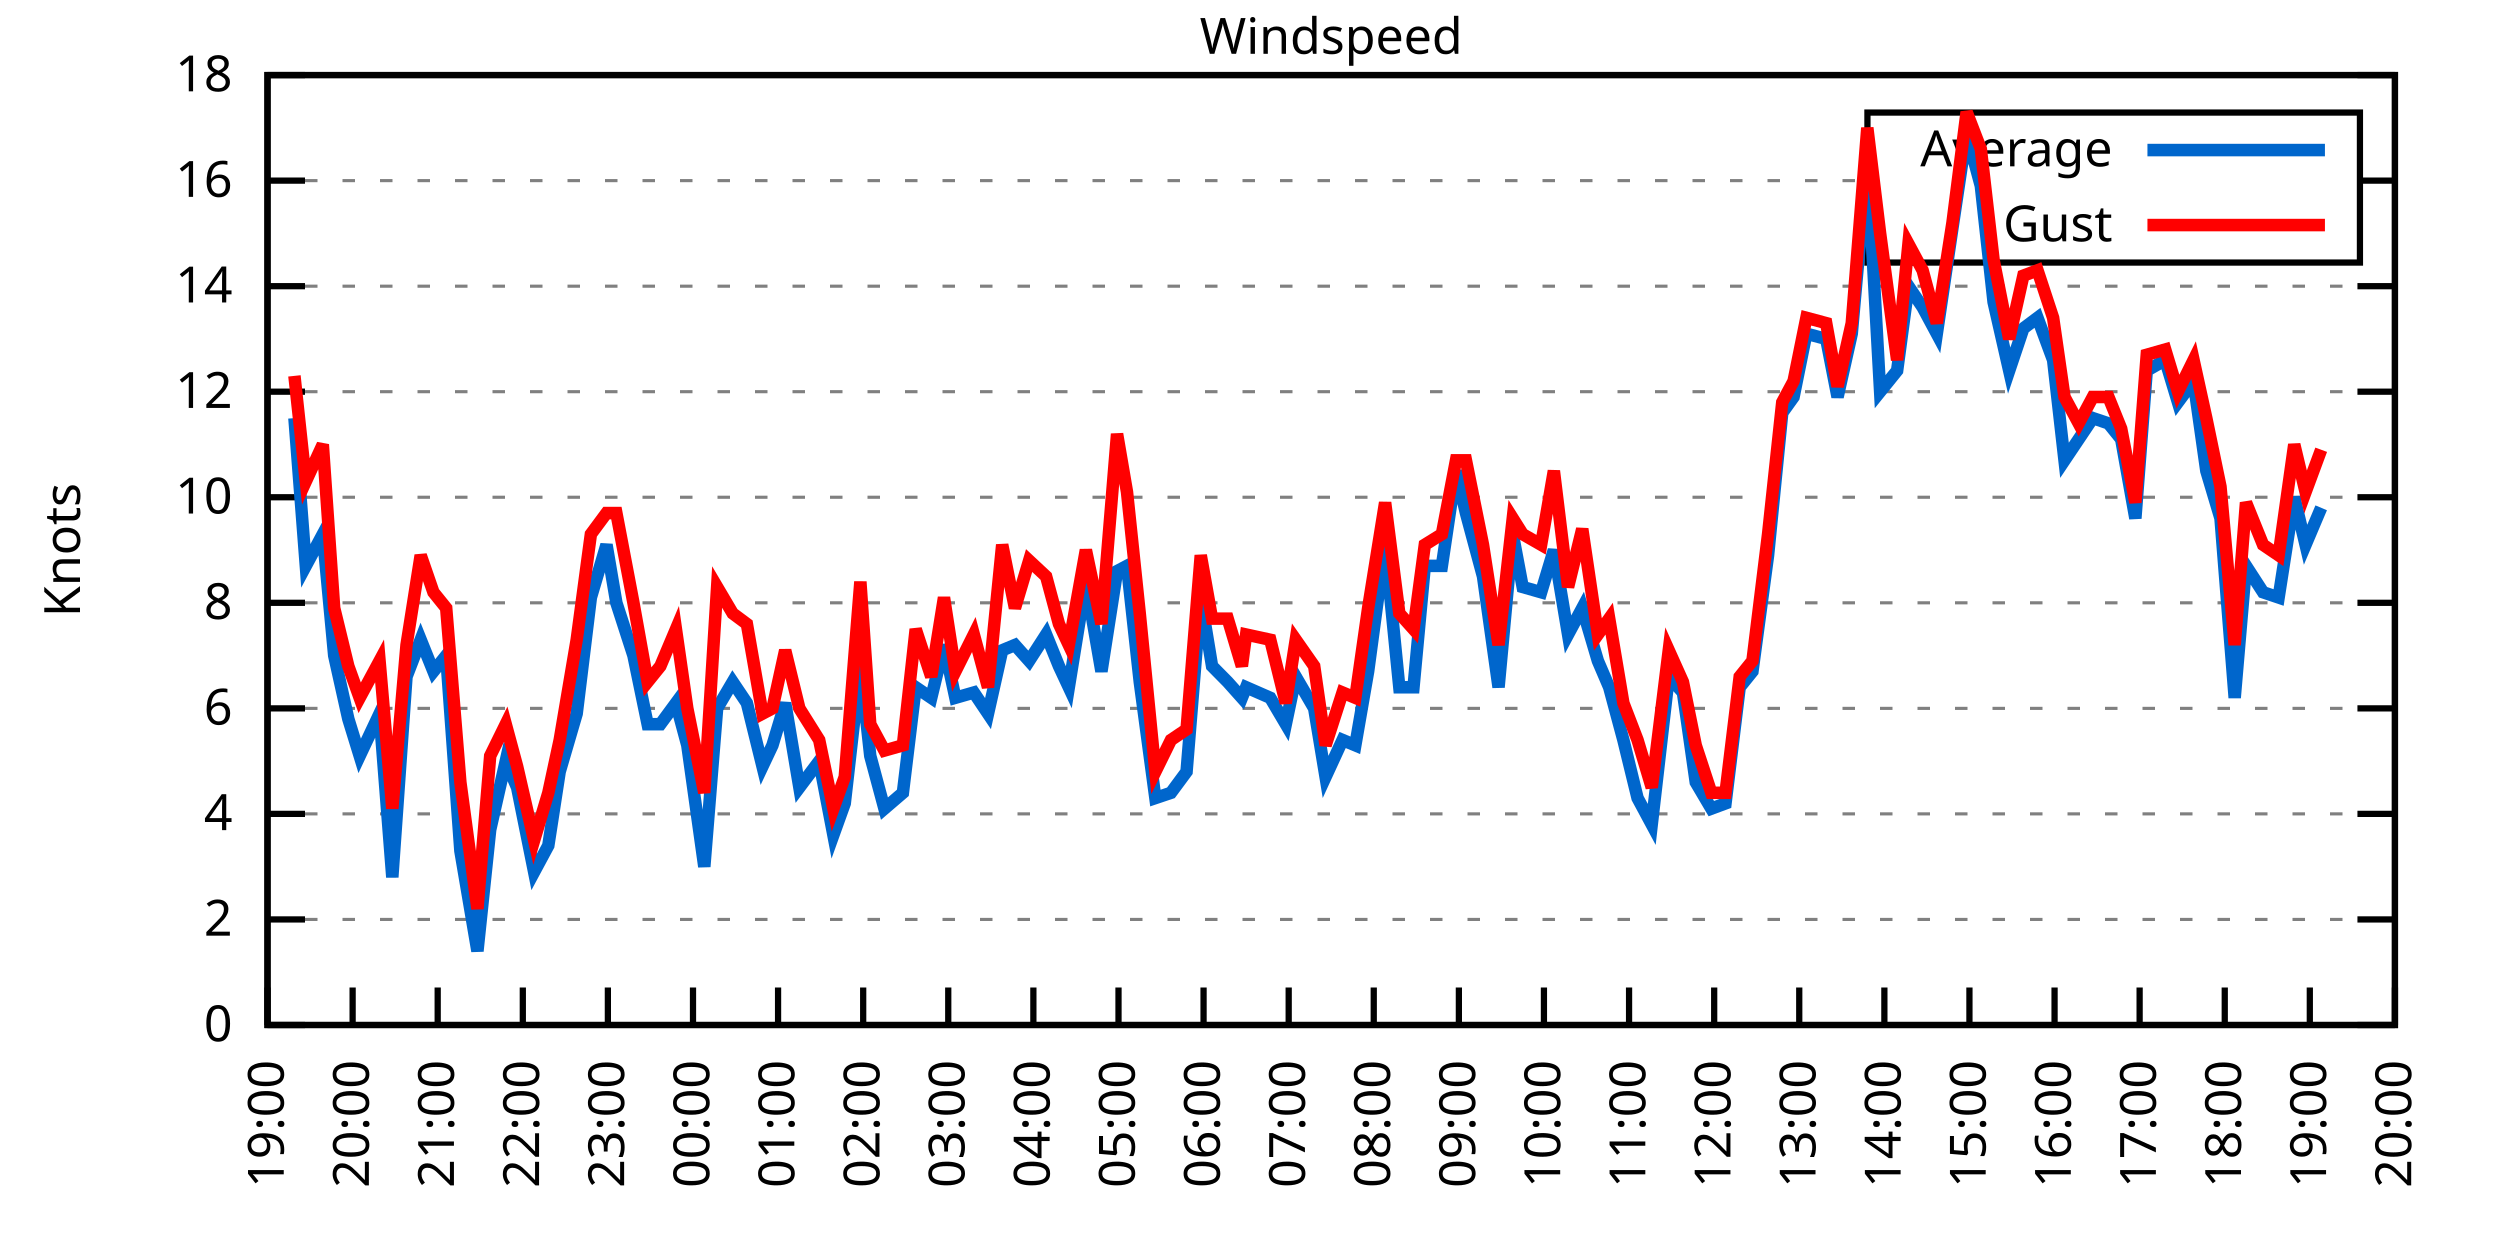
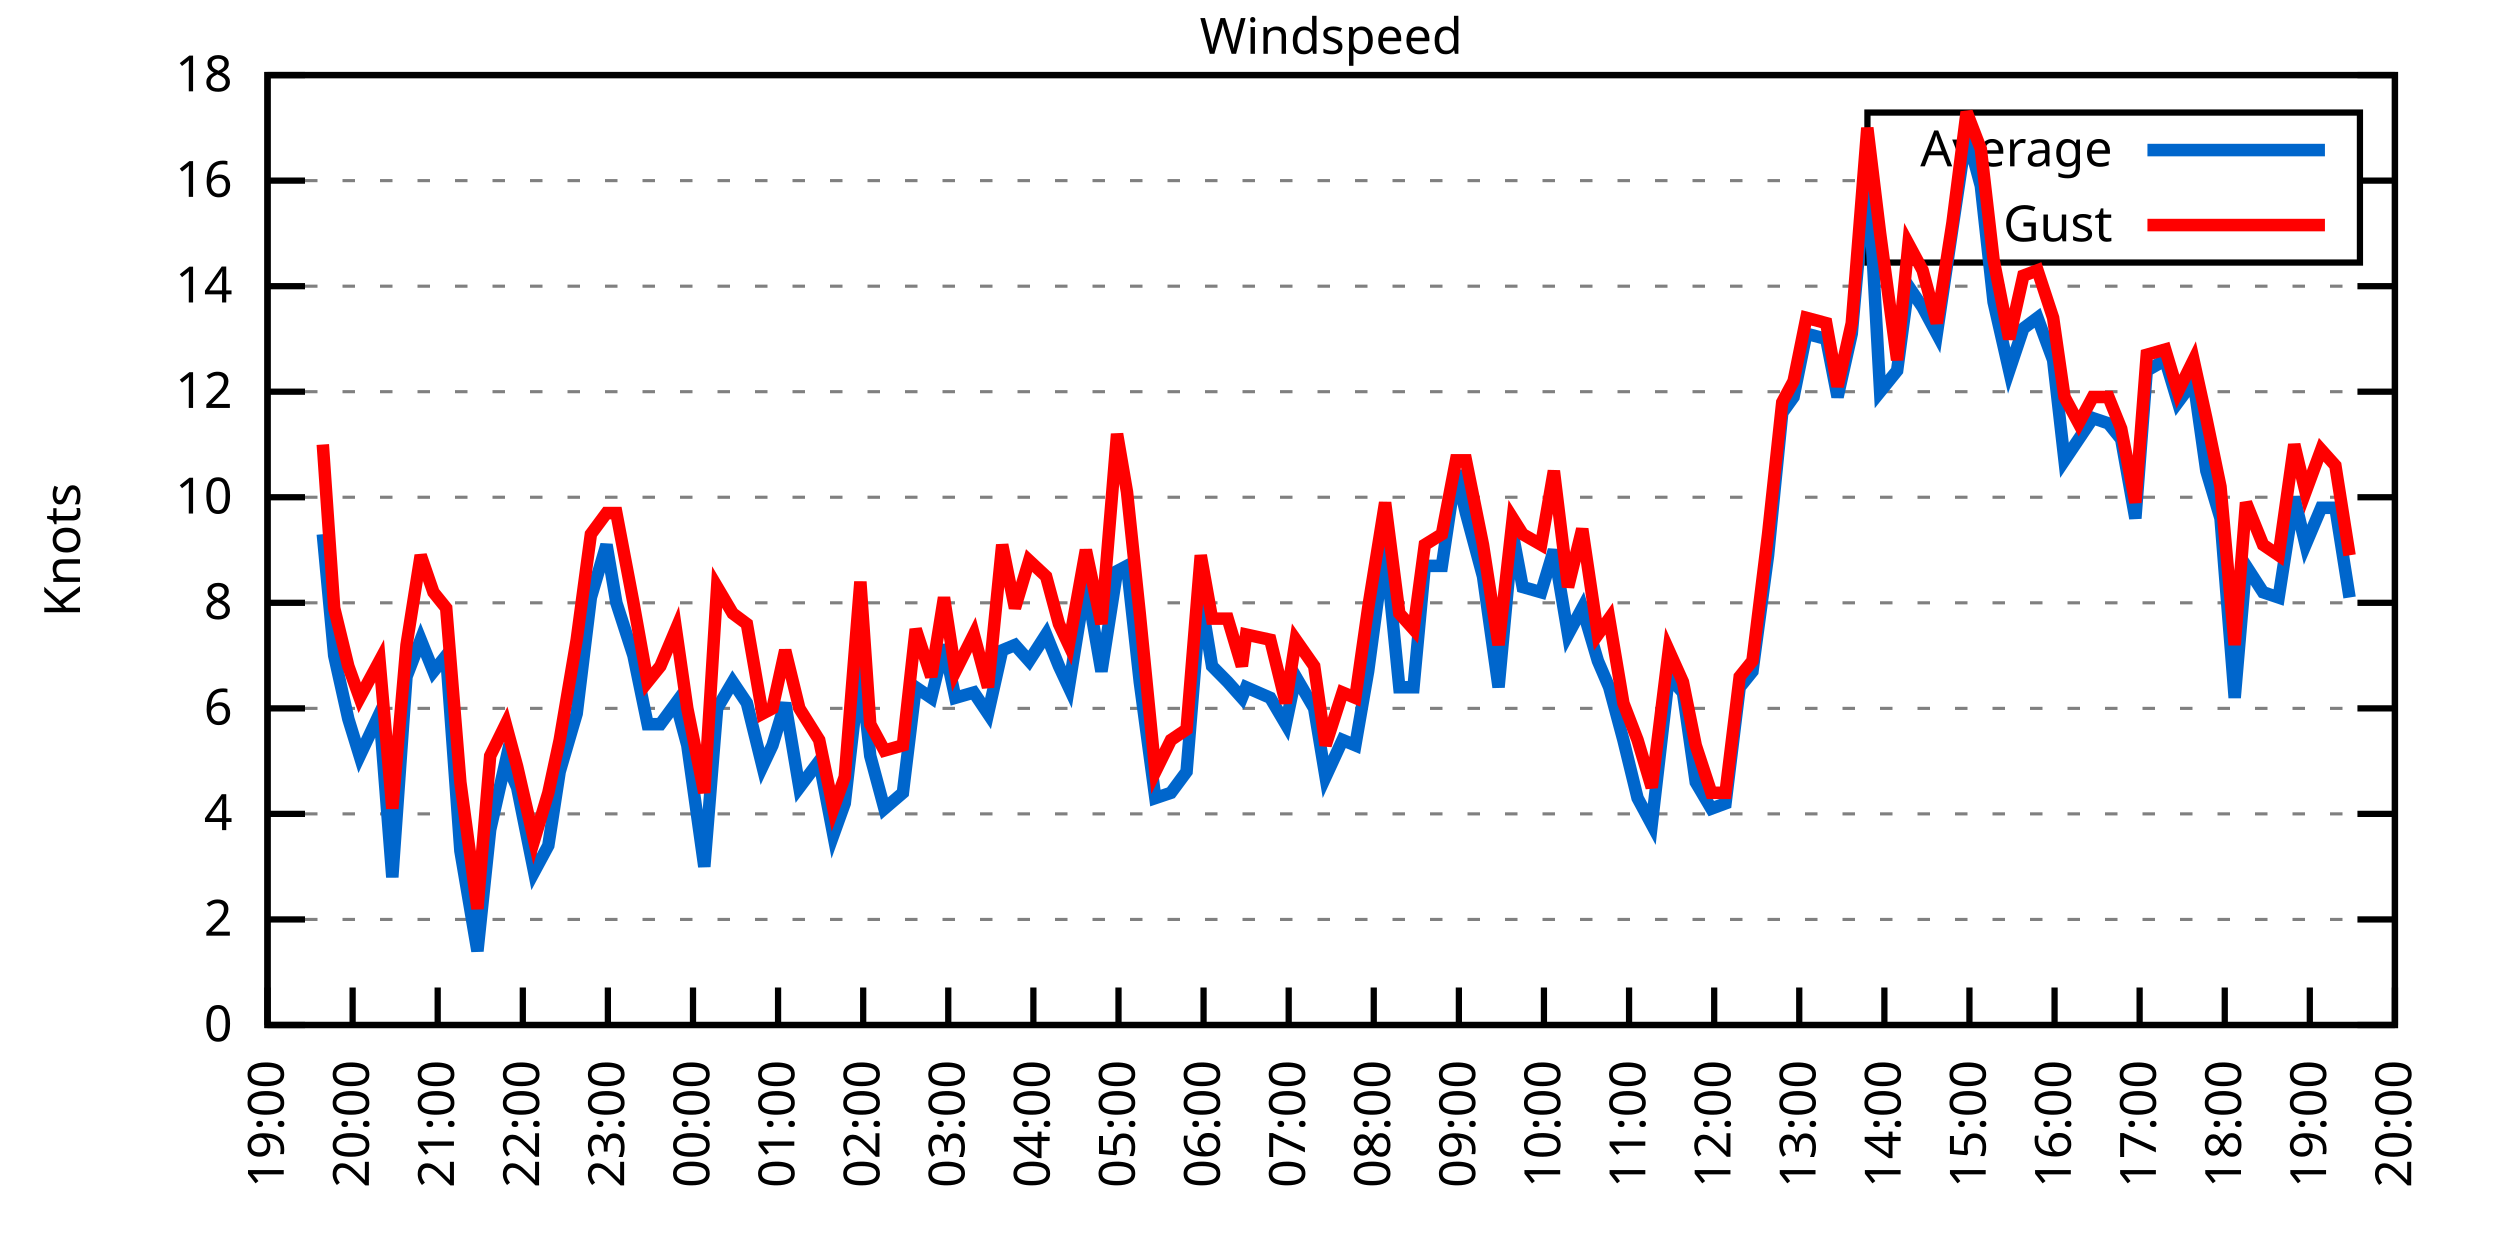
<svg xmlns="http://www.w3.org/2000/svg" xmlns:xlink="http://www.w3.org/1999/xlink" width="400" height="200" viewBox="0 0 400 200">
  <g id="gnuplot_canvas">
    <rect x="0" y="0" width="400" height="200" fill="none" />
    <defs>
      <circle id="gpDot" r="0.5" stroke-width="0.5" stroke="currentColor" />
      <path id="gpPt0" stroke-width="0.333" stroke="currentColor" d="M-1,0 h2 M0,-1 v2" />
      <path id="gpPt1" stroke-width="0.333" stroke="currentColor" d="M-1,-1 L1,1 M1,-1 L-1,1" />
      <path id="gpPt2" stroke-width="0.333" stroke="currentColor" d="M-1,0 L1,0 M0,-1 L0,1 M-1,-1 L1,1 M-1,1 L1,-1" />
      <rect id="gpPt3" stroke-width="0.333" stroke="currentColor" x="-1" y="-1" width="2" height="2" />
      <rect id="gpPt4" stroke-width="0.333" stroke="currentColor" fill="currentColor" x="-1" y="-1" width="2" height="2" />
      <circle id="gpPt5" stroke-width="0.333" stroke="currentColor" cx="0" cy="0" r="1" />
      <use xlink:href="#gpPt5" id="gpPt6" fill="currentColor" stroke="none" />
      <path id="gpPt7" stroke-width="0.333" stroke="currentColor" d="M0,-1.33 L-1.33,0.67 L1.33,0.67 z" />
      <use xlink:href="#gpPt7" id="gpPt8" fill="currentColor" stroke="none" />
      <use xlink:href="#gpPt7" id="gpPt9" stroke="currentColor" transform="rotate(180)" />
      <use xlink:href="#gpPt9" id="gpPt10" fill="currentColor" stroke="none" />
      <use xlink:href="#gpPt3" id="gpPt11" stroke="currentColor" transform="rotate(45)" />
      <use xlink:href="#gpPt11" id="gpPt12" fill="currentColor" stroke="none" />
      <path id="gpPt13" stroke-width="0.333" stroke="currentColor" d="M0,1.330 L1.265,0.411 L0.782,-1.067 L-0.782,-1.076 L-1.265,0.411 z" />
      <use xlink:href="#gpPt13" id="gpPt14" fill="currentColor" stroke="none" />
      <filter id="textbox" filterUnits="objectBoundingBox" x="0" y="0" height="1" width="1">
        <feFlood flood-color="white" flood-opacity="1" result="bgnd" />
        <feComposite in="SourceGraphic" in2="bgnd" operator="atop" />
      </filter>
      <filter id="greybox" filterUnits="objectBoundingBox" x="0" y="0" height="1" width="1">
        <feFlood flood-color="lightgrey" flood-opacity="1" result="grey" />
        <feComposite in="SourceGraphic" in2="grey" operator="atop" />
      </filter>
    </defs>
    <g fill="none" color="white" stroke="currentColor" stroke-width="1.00" stroke-linecap="butt" stroke-linejoin="miter">
</g>
    <g fill="none" color="black" stroke="currentColor" stroke-width="1.00" stroke-linecap="butt" stroke-linejoin="miter">
      <g stroke="none" shape-rendering="crispEdges">
        <polygon fill="rgb(255, 255, 255)" points="42.80,164.00 383.18,164.00 383.18,12.02 42.80,12.02 " />
      </g>
    </g>
    <g fill="none" color="black" stroke="currentColor" stroke-width="1.00" stroke-linecap="butt" stroke-linejoin="miter">
</g>
    <g fill="none" color="black" stroke="black" stroke-width="0.50" stroke-linecap="butt" stroke-linejoin="miter">
</g>
    <g fill="none" color="gray" stroke="currentColor" stroke-width="0.50" stroke-linecap="butt" stroke-linejoin="miter">
      <path stroke="gray" stroke-dasharray="2,4" class="gridline" d="M42.80,164.00 L383.19,164.00  " />
    </g>
    <g fill="none" color="gray" stroke="gray" stroke-width="1.00" stroke-linecap="butt" stroke-linejoin="miter">
</g>
    <g fill="none" color="black" stroke="currentColor" stroke-width="1.00" stroke-linecap="butt" stroke-linejoin="miter">
      <path stroke="black" d="M42.80,164.00 L48.80,164.00 M383.19,164.00 L377.19,164.00  " />
      <g transform="translate(37.20,166.60)" stroke="none" fill="black" font-family="Sans" font-size="8.00" text-anchor="end">
        <text>
          <tspan font-family="Sans"> 0</tspan>
        </text>
      </g>
    </g>
    <g fill="none" color="black" stroke="currentColor" stroke-width="1.00" stroke-linecap="butt" stroke-linejoin="miter">
</g>
    <g fill="none" color="black" stroke="black" stroke-width="0.50" stroke-linecap="butt" stroke-linejoin="miter">
</g>
    <g fill="none" color="gray" stroke="currentColor" stroke-width="0.50" stroke-linecap="butt" stroke-linejoin="miter">
      <path stroke="gray" stroke-dasharray="2,4" class="gridline" d="M42.80,147.11 L383.19,147.11  " />
    </g>
    <g fill="none" color="gray" stroke="gray" stroke-width="1.00" stroke-linecap="butt" stroke-linejoin="miter">
</g>
    <g fill="none" color="black" stroke="currentColor" stroke-width="1.00" stroke-linecap="butt" stroke-linejoin="miter">
      <path stroke="black" d="M42.80,147.11 L48.80,147.11 M383.19,147.11 L377.19,147.11  " />
      <g transform="translate(37.20,149.71)" stroke="none" fill="black" font-family="Sans" font-size="8.00" text-anchor="end">
        <text>
          <tspan font-family="Sans"> 2</tspan>
        </text>
      </g>
    </g>
    <g fill="none" color="black" stroke="currentColor" stroke-width="1.00" stroke-linecap="butt" stroke-linejoin="miter">
</g>
    <g fill="none" color="black" stroke="black" stroke-width="0.50" stroke-linecap="butt" stroke-linejoin="miter">
</g>
    <g fill="none" color="gray" stroke="currentColor" stroke-width="0.50" stroke-linecap="butt" stroke-linejoin="miter">
      <path stroke="gray" stroke-dasharray="2,4" class="gridline" d="M42.80,130.22 L383.19,130.22  " />
    </g>
    <g fill="none" color="gray" stroke="gray" stroke-width="1.00" stroke-linecap="butt" stroke-linejoin="miter">
</g>
    <g fill="none" color="black" stroke="currentColor" stroke-width="1.00" stroke-linecap="butt" stroke-linejoin="miter">
      <path stroke="black" d="M42.80,130.22 L48.80,130.22 M383.19,130.22 L377.19,130.22  " />
      <g transform="translate(37.20,132.82)" stroke="none" fill="black" font-family="Sans" font-size="8.00" text-anchor="end">
        <text>
          <tspan font-family="Sans"> 4</tspan>
        </text>
      </g>
    </g>
    <g fill="none" color="black" stroke="currentColor" stroke-width="1.00" stroke-linecap="butt" stroke-linejoin="miter">
</g>
    <g fill="none" color="black" stroke="black" stroke-width="0.50" stroke-linecap="butt" stroke-linejoin="miter">
</g>
    <g fill="none" color="gray" stroke="currentColor" stroke-width="0.50" stroke-linecap="butt" stroke-linejoin="miter">
      <path stroke="gray" stroke-dasharray="2,4" class="gridline" d="M42.80,113.34 L383.19,113.34  " />
    </g>
    <g fill="none" color="gray" stroke="gray" stroke-width="1.00" stroke-linecap="butt" stroke-linejoin="miter">
</g>
    <g fill="none" color="black" stroke="currentColor" stroke-width="1.00" stroke-linecap="butt" stroke-linejoin="miter">
      <path stroke="black" d="M42.80,113.34 L48.80,113.34 M383.19,113.34 L377.19,113.34  " />
      <g transform="translate(37.20,115.94)" stroke="none" fill="black" font-family="Sans" font-size="8.00" text-anchor="end">
        <text>
          <tspan font-family="Sans"> 6</tspan>
        </text>
      </g>
    </g>
    <g fill="none" color="black" stroke="currentColor" stroke-width="1.00" stroke-linecap="butt" stroke-linejoin="miter">
</g>
    <g fill="none" color="black" stroke="black" stroke-width="0.50" stroke-linecap="butt" stroke-linejoin="miter">
</g>
    <g fill="none" color="gray" stroke="currentColor" stroke-width="0.50" stroke-linecap="butt" stroke-linejoin="miter">
      <path stroke="gray" stroke-dasharray="2,4" class="gridline" d="M42.80,96.45 L383.19,96.45  " />
    </g>
    <g fill="none" color="gray" stroke="gray" stroke-width="1.00" stroke-linecap="butt" stroke-linejoin="miter">
</g>
    <g fill="none" color="black" stroke="currentColor" stroke-width="1.00" stroke-linecap="butt" stroke-linejoin="miter">
      <path stroke="black" d="M42.80,96.45 L48.80,96.45 M383.19,96.45 L377.19,96.45  " />
      <g transform="translate(37.20,99.05)" stroke="none" fill="black" font-family="Sans" font-size="8.00" text-anchor="end">
        <text>
          <tspan font-family="Sans"> 8</tspan>
        </text>
      </g>
    </g>
    <g fill="none" color="black" stroke="currentColor" stroke-width="1.00" stroke-linecap="butt" stroke-linejoin="miter">
</g>
    <g fill="none" color="black" stroke="black" stroke-width="0.50" stroke-linecap="butt" stroke-linejoin="miter">
</g>
    <g fill="none" color="gray" stroke="currentColor" stroke-width="0.50" stroke-linecap="butt" stroke-linejoin="miter">
      <path stroke="gray" stroke-dasharray="2,4" class="gridline" d="M42.80,79.56 L383.19,79.56  " />
    </g>
    <g fill="none" color="gray" stroke="gray" stroke-width="1.00" stroke-linecap="butt" stroke-linejoin="miter">
</g>
    <g fill="none" color="black" stroke="currentColor" stroke-width="1.00" stroke-linecap="butt" stroke-linejoin="miter">
      <path stroke="black" d="M42.80,79.56 L48.80,79.56 M383.19,79.56 L377.19,79.56  " />
      <g transform="translate(37.20,82.16)" stroke="none" fill="black" font-family="Sans" font-size="8.00" text-anchor="end">
        <text>
          <tspan font-family="Sans"> 10</tspan>
        </text>
      </g>
    </g>
    <g fill="none" color="black" stroke="currentColor" stroke-width="1.00" stroke-linecap="butt" stroke-linejoin="miter">
</g>
    <g fill="none" color="black" stroke="black" stroke-width="0.50" stroke-linecap="butt" stroke-linejoin="miter">
</g>
    <g fill="none" color="gray" stroke="currentColor" stroke-width="0.50" stroke-linecap="butt" stroke-linejoin="miter">
      <path stroke="gray" stroke-dasharray="2,4" class="gridline" d="M42.80,62.67 L383.19,62.67  " />
    </g>
    <g fill="none" color="gray" stroke="gray" stroke-width="1.00" stroke-linecap="butt" stroke-linejoin="miter">
</g>
    <g fill="none" color="black" stroke="currentColor" stroke-width="1.00" stroke-linecap="butt" stroke-linejoin="miter">
      <path stroke="black" d="M42.80,62.67 L48.80,62.67 M383.19,62.67 L377.19,62.67  " />
      <g transform="translate(37.20,65.27)" stroke="none" fill="black" font-family="Sans" font-size="8.00" text-anchor="end">
        <text>
          <tspan font-family="Sans"> 12</tspan>
        </text>
      </g>
    </g>
    <g fill="none" color="black" stroke="currentColor" stroke-width="1.00" stroke-linecap="butt" stroke-linejoin="miter">
</g>
    <g fill="none" color="black" stroke="black" stroke-width="0.50" stroke-linecap="butt" stroke-linejoin="miter">
</g>
    <g fill="none" color="gray" stroke="currentColor" stroke-width="0.50" stroke-linecap="butt" stroke-linejoin="miter">
      <path stroke="gray" stroke-dasharray="2,4" class="gridline" d="M42.80,45.79 L383.19,45.79  " />
    </g>
    <g fill="none" color="gray" stroke="gray" stroke-width="1.00" stroke-linecap="butt" stroke-linejoin="miter">
</g>
    <g fill="none" color="black" stroke="currentColor" stroke-width="1.00" stroke-linecap="butt" stroke-linejoin="miter">
      <path stroke="black" d="M42.80,45.79 L48.80,45.79 M383.19,45.79 L377.19,45.79  " />
      <g transform="translate(37.20,48.39)" stroke="none" fill="black" font-family="Sans" font-size="8.00" text-anchor="end">
        <text>
          <tspan font-family="Sans"> 14</tspan>
        </text>
      </g>
    </g>
    <g fill="none" color="black" stroke="currentColor" stroke-width="1.00" stroke-linecap="butt" stroke-linejoin="miter">
</g>
    <g fill="none" color="black" stroke="black" stroke-width="0.50" stroke-linecap="butt" stroke-linejoin="miter">
</g>
    <g fill="none" color="gray" stroke="currentColor" stroke-width="0.50" stroke-linecap="butt" stroke-linejoin="miter">
      <path stroke="gray" stroke-dasharray="2,4" class="gridline" d="M42.80,28.90 L298.79,28.90 M377.59,28.90 L383.19,28.90  " />
    </g>
    <g fill="none" color="gray" stroke="gray" stroke-width="1.00" stroke-linecap="butt" stroke-linejoin="miter">
</g>
    <g fill="none" color="black" stroke="currentColor" stroke-width="1.00" stroke-linecap="butt" stroke-linejoin="miter">
      <path stroke="black" d="M42.80,28.90 L48.80,28.90 M383.19,28.90 L377.19,28.90  " />
      <g transform="translate(37.20,31.50)" stroke="none" fill="black" font-family="Sans" font-size="8.00" text-anchor="end">
        <text>
          <tspan font-family="Sans"> 16</tspan>
        </text>
      </g>
    </g>
    <g fill="none" color="black" stroke="currentColor" stroke-width="1.00" stroke-linecap="butt" stroke-linejoin="miter">
</g>
    <g fill="none" color="black" stroke="black" stroke-width="0.50" stroke-linecap="butt" stroke-linejoin="miter">
</g>
    <g fill="none" color="gray" stroke="currentColor" stroke-width="0.50" stroke-linecap="butt" stroke-linejoin="miter">
      <path stroke="gray" stroke-dasharray="2,4" class="gridline" d="M42.80,12.01 L383.19,12.01  " />
    </g>
    <g fill="none" color="gray" stroke="gray" stroke-width="1.00" stroke-linecap="butt" stroke-linejoin="miter">
</g>
    <g fill="none" color="black" stroke="currentColor" stroke-width="1.00" stroke-linecap="butt" stroke-linejoin="miter">
      <path stroke="black" d="M42.80,12.01 L48.80,12.01 M383.19,12.01 L377.19,12.01  " />
      <g transform="translate(37.20,14.61)" stroke="none" fill="black" font-family="Sans" font-size="8.00" text-anchor="end">
        <text>
          <tspan font-family="Sans"> 18</tspan>
        </text>
      </g>
    </g>
    <g fill="none" color="black" stroke="currentColor" stroke-width="1.00" stroke-linecap="butt" stroke-linejoin="miter">
      <path stroke="black" d="M42.80,164.00 L42.80,158.00  " />
      <g transform="translate(45.40,169.60) rotate(270.00)" stroke="none" fill="black" font-family="Sans" font-size="8.00" text-anchor="end">
        <text>
          <tspan font-family="Sans">19:00</tspan>
        </text>
      </g>
    </g>
    <g fill="none" color="black" stroke="currentColor" stroke-width="1.00" stroke-linecap="butt" stroke-linejoin="miter">
      <path stroke="black" d="M56.42,164.00 L56.42,158.00  " />
      <g transform="translate(59.02,169.60) rotate(270.00)" stroke="none" fill="black" font-family="Sans" font-size="8.00" text-anchor="end">
        <text>
          <tspan font-family="Sans">20:00</tspan>
        </text>
      </g>
    </g>
    <g fill="none" color="black" stroke="currentColor" stroke-width="1.00" stroke-linecap="butt" stroke-linejoin="miter">
      <path stroke="black" d="M70.03,164.00 L70.03,158.00  " />
      <g transform="translate(72.63,169.60) rotate(270.00)" stroke="none" fill="black" font-family="Sans" font-size="8.00" text-anchor="end">
        <text>
          <tspan font-family="Sans">21:00</tspan>
        </text>
      </g>
    </g>
    <g fill="none" color="black" stroke="currentColor" stroke-width="1.00" stroke-linecap="butt" stroke-linejoin="miter">
      <path stroke="black" d="M83.65,164.00 L83.65,158.00  " />
      <g transform="translate(86.25,169.60) rotate(270.00)" stroke="none" fill="black" font-family="Sans" font-size="8.00" text-anchor="end">
        <text>
          <tspan font-family="Sans">22:00</tspan>
        </text>
      </g>
    </g>
    <g fill="none" color="black" stroke="currentColor" stroke-width="1.00" stroke-linecap="butt" stroke-linejoin="miter">
      <path stroke="black" d="M97.26,164.00 L97.26,158.00  " />
      <g transform="translate(99.86,169.60) rotate(270.00)" stroke="none" fill="black" font-family="Sans" font-size="8.00" text-anchor="end">
        <text>
          <tspan font-family="Sans">23:00</tspan>
        </text>
      </g>
    </g>
    <g fill="none" color="black" stroke="currentColor" stroke-width="1.00" stroke-linecap="butt" stroke-linejoin="miter">
      <path stroke="black" d="M110.88,164.00 L110.88,158.00  " />
      <g transform="translate(113.48,169.60) rotate(270.00)" stroke="none" fill="black" font-family="Sans" font-size="8.00" text-anchor="end">
        <text>
          <tspan font-family="Sans">00:00</tspan>
        </text>
      </g>
    </g>
    <g fill="none" color="black" stroke="currentColor" stroke-width="1.00" stroke-linecap="butt" stroke-linejoin="miter">
      <path stroke="black" d="M124.49,164.00 L124.49,158.00  " />
      <g transform="translate(127.09,169.60) rotate(270.00)" stroke="none" fill="black" font-family="Sans" font-size="8.00" text-anchor="end">
        <text>
          <tspan font-family="Sans">01:00</tspan>
        </text>
      </g>
    </g>
    <g fill="none" color="black" stroke="currentColor" stroke-width="1.00" stroke-linecap="butt" stroke-linejoin="miter">
      <path stroke="black" d="M138.11,164.00 L138.11,158.00  " />
      <g transform="translate(140.71,169.60) rotate(270.00)" stroke="none" fill="black" font-family="Sans" font-size="8.00" text-anchor="end">
        <text>
          <tspan font-family="Sans">02:00</tspan>
        </text>
      </g>
    </g>
    <g fill="none" color="black" stroke="currentColor" stroke-width="1.00" stroke-linecap="butt" stroke-linejoin="miter">
      <path stroke="black" d="M151.72,164.00 L151.72,158.00  " />
      <g transform="translate(154.32,169.60) rotate(270.00)" stroke="none" fill="black" font-family="Sans" font-size="8.00" text-anchor="end">
        <text>
          <tspan font-family="Sans">03:00</tspan>
        </text>
      </g>
    </g>
    <g fill="none" color="black" stroke="currentColor" stroke-width="1.00" stroke-linecap="butt" stroke-linejoin="miter">
      <path stroke="black" d="M165.34,164.00 L165.34,158.00  " />
      <g transform="translate(167.94,169.60) rotate(270.00)" stroke="none" fill="black" font-family="Sans" font-size="8.00" text-anchor="end">
        <text>
          <tspan font-family="Sans">04:00</tspan>
        </text>
      </g>
    </g>
    <g fill="none" color="black" stroke="currentColor" stroke-width="1.00" stroke-linecap="butt" stroke-linejoin="miter">
      <path stroke="black" d="M178.96,164.00 L178.96,158.00  " />
      <g transform="translate(181.56,169.60) rotate(270.00)" stroke="none" fill="black" font-family="Sans" font-size="8.00" text-anchor="end">
        <text>
          <tspan font-family="Sans">05:00</tspan>
        </text>
      </g>
    </g>
    <g fill="none" color="black" stroke="currentColor" stroke-width="1.00" stroke-linecap="butt" stroke-linejoin="miter">
      <path stroke="black" d="M192.57,164.00 L192.57,158.00  " />
      <g transform="translate(195.17,169.60) rotate(270.00)" stroke="none" fill="black" font-family="Sans" font-size="8.00" text-anchor="end">
        <text>
          <tspan font-family="Sans">06:00</tspan>
        </text>
      </g>
    </g>
    <g fill="none" color="black" stroke="currentColor" stroke-width="1.00" stroke-linecap="butt" stroke-linejoin="miter">
      <path stroke="black" d="M206.19,164.00 L206.19,158.00  " />
      <g transform="translate(208.79,169.60) rotate(270.00)" stroke="none" fill="black" font-family="Sans" font-size="8.00" text-anchor="end">
        <text>
          <tspan font-family="Sans">07:00</tspan>
        </text>
      </g>
    </g>
    <g fill="none" color="black" stroke="currentColor" stroke-width="1.00" stroke-linecap="butt" stroke-linejoin="miter">
      <path stroke="black" d="M219.80,164.00 L219.80,158.00  " />
      <g transform="translate(222.40,169.60) rotate(270.00)" stroke="none" fill="black" font-family="Sans" font-size="8.00" text-anchor="end">
        <text>
          <tspan font-family="Sans">08:00</tspan>
        </text>
      </g>
    </g>
    <g fill="none" color="black" stroke="currentColor" stroke-width="1.00" stroke-linecap="butt" stroke-linejoin="miter">
      <path stroke="black" d="M233.42,164.00 L233.42,158.00  " />
      <g transform="translate(236.02,169.60) rotate(270.00)" stroke="none" fill="black" font-family="Sans" font-size="8.00" text-anchor="end">
        <text>
          <tspan font-family="Sans">09:00</tspan>
        </text>
      </g>
    </g>
    <g fill="none" color="black" stroke="currentColor" stroke-width="1.00" stroke-linecap="butt" stroke-linejoin="miter">
      <path stroke="black" d="M247.03,164.00 L247.03,158.00  " />
      <g transform="translate(249.63,169.60) rotate(270.00)" stroke="none" fill="black" font-family="Sans" font-size="8.00" text-anchor="end">
        <text>
          <tspan font-family="Sans">10:00</tspan>
        </text>
      </g>
    </g>
    <g fill="none" color="black" stroke="currentColor" stroke-width="1.00" stroke-linecap="butt" stroke-linejoin="miter">
      <path stroke="black" d="M260.65,164.00 L260.65,158.00  " />
      <g transform="translate(263.25,169.60) rotate(270.00)" stroke="none" fill="black" font-family="Sans" font-size="8.00" text-anchor="end">
        <text>
          <tspan font-family="Sans">11:00</tspan>
        </text>
      </g>
    </g>
    <g fill="none" color="black" stroke="currentColor" stroke-width="1.00" stroke-linecap="butt" stroke-linejoin="miter">
      <path stroke="black" d="M274.27,164.00 L274.27,158.00  " />
      <g transform="translate(276.87,169.60) rotate(270.00)" stroke="none" fill="black" font-family="Sans" font-size="8.00" text-anchor="end">
        <text>
          <tspan font-family="Sans">12:00</tspan>
        </text>
      </g>
    </g>
    <g fill="none" color="black" stroke="currentColor" stroke-width="1.00" stroke-linecap="butt" stroke-linejoin="miter">
      <path stroke="black" d="M287.88,164.00 L287.88,158.00  " />
      <g transform="translate(290.48,169.60) rotate(270.00)" stroke="none" fill="black" font-family="Sans" font-size="8.00" text-anchor="end">
        <text>
          <tspan font-family="Sans">13:00</tspan>
        </text>
      </g>
    </g>
    <g fill="none" color="black" stroke="currentColor" stroke-width="1.00" stroke-linecap="butt" stroke-linejoin="miter">
      <path stroke="black" d="M301.50,164.00 L301.50,158.00  " />
      <g transform="translate(304.10,169.60) rotate(270.00)" stroke="none" fill="black" font-family="Sans" font-size="8.00" text-anchor="end">
        <text>
          <tspan font-family="Sans">14:00</tspan>
        </text>
      </g>
    </g>
    <g fill="none" color="black" stroke="currentColor" stroke-width="1.00" stroke-linecap="butt" stroke-linejoin="miter">
      <path stroke="black" d="M315.11,164.00 L315.11,158.00  " />
      <g transform="translate(317.71,169.60) rotate(270.00)" stroke="none" fill="black" font-family="Sans" font-size="8.00" text-anchor="end">
        <text>
          <tspan font-family="Sans">15:00</tspan>
        </text>
      </g>
    </g>
    <g fill="none" color="black" stroke="currentColor" stroke-width="1.00" stroke-linecap="butt" stroke-linejoin="miter">
      <path stroke="black" d="M328.73,164.00 L328.73,158.00  " />
      <g transform="translate(331.33,169.60) rotate(270.00)" stroke="none" fill="black" font-family="Sans" font-size="8.00" text-anchor="end">
        <text>
          <tspan font-family="Sans">16:00</tspan>
        </text>
      </g>
    </g>
    <g fill="none" color="black" stroke="currentColor" stroke-width="1.00" stroke-linecap="butt" stroke-linejoin="miter">
      <path stroke="black" d="M342.34,164.00 L342.34,158.00  " />
      <g transform="translate(344.94,169.60) rotate(270.00)" stroke="none" fill="black" font-family="Sans" font-size="8.00" text-anchor="end">
        <text>
          <tspan font-family="Sans">17:00</tspan>
        </text>
      </g>
    </g>
    <g fill="none" color="black" stroke="currentColor" stroke-width="1.00" stroke-linecap="butt" stroke-linejoin="miter">
      <path stroke="black" d="M355.96,164.00 L355.96,158.00  " />
      <g transform="translate(358.56,169.60) rotate(270.00)" stroke="none" fill="black" font-family="Sans" font-size="8.00" text-anchor="end">
        <text>
          <tspan font-family="Sans">18:00</tspan>
        </text>
      </g>
    </g>
    <g fill="none" color="black" stroke="currentColor" stroke-width="1.00" stroke-linecap="butt" stroke-linejoin="miter">
      <path stroke="black" d="M369.57,164.00 L369.57,158.00  " />
      <g transform="translate(372.17,169.60) rotate(270.00)" stroke="none" fill="black" font-family="Sans" font-size="8.00" text-anchor="end">
        <text>
          <tspan font-family="Sans">19:00</tspan>
        </text>
      </g>
    </g>
    <g fill="none" color="black" stroke="currentColor" stroke-width="1.00" stroke-linecap="butt" stroke-linejoin="miter">
      <path stroke="black" d="M383.19,164.00 L383.19,158.00  " />
      <g transform="translate(385.79,169.60) rotate(270.00)" stroke="none" fill="black" font-family="Sans" font-size="8.00" text-anchor="end">
        <text>
          <tspan font-family="Sans">20:00</tspan>
        </text>
      </g>
    </g>
    <g fill="none" color="black" stroke="currentColor" stroke-width="1.00" stroke-linecap="butt" stroke-linejoin="miter">
</g>
    <g fill="none" color="black" stroke="currentColor" stroke-width="1.00" stroke-linecap="butt" stroke-linejoin="miter">
      <path stroke="black" d="M42.80,12.01 L42.80,164.00 L383.19,164.00 L383.19,12.01 L42.80,12.01 Z  " />
    </g>
    <g fill="none" color="black" stroke="currentColor" stroke-width="1.00" stroke-linecap="butt" stroke-linejoin="miter">
</g>
    <g fill="none" color="black" stroke="currentColor" stroke-width="1.00" stroke-linecap="butt" stroke-linejoin="miter">
      <path stroke="black" d="M298.79,42.01 L298.79,18.01 L377.59,18.01 L377.59,42.01 L298.79,42.01 Z  " />
    </g>
    <g id="Windspeed_plot_1">
      <g fill="none" color="white" stroke="black" stroke-width="2.00" stroke-linecap="butt" stroke-linejoin="miter">
</g>
      <g fill="none" color="black" stroke="currentColor" stroke-width="2.00" stroke-linecap="butt" stroke-linejoin="miter">
        <g transform="translate(337.99,26.61)" stroke="none" fill="black" font-family="Sans" font-size="8.00" text-anchor="end">
          <text>
            <tspan font-family="Sans">Average</tspan>
          </text>
        </g>
      </g>
      <g fill="none" color="black" stroke="currentColor" stroke-width="2.00" stroke-linecap="butt" stroke-linejoin="miter">
-         <path stroke="rgb(  0, 102, 204)" d="M343.59,24.01 L371.99,24.01 M47.11,66.90 L48.93,90.54 L51.65,85.47 L53.47,104.89 L55.73,115.03 L57.55,120.94   L60.73,114.18 L62.77,140.36 L65.04,108.27 L67.31,102.36 L69.35,107.43 L71.39,104.89 L73.66,136.14 L76.39,152.18   L78.43,132.76 L80.92,121.78 L82.74,126.00 L85.46,139.51 L87.73,135.29 L89.55,123.47 L92.27,114.18 L94.54,95.60   L97.04,87.16 L98.62,96.45 L101.35,104.89 L103.62,115.87 L105.66,115.87 L108.15,112.49 L109.97,119.25 L112.69,138.67   L114.74,113.34 L117.23,109.11 L119.50,112.49 L122.00,122.62 L123.59,119.25 L125.63,112.49 L127.90,126.00 L131.07,121.78   L133.34,133.60 L135.16,128.54 L137.66,106.58 L139.24,120.94 L141.51,129.38 L144.46,126.85 L146.51,109.96 L149.00,111.65   L151.04,103.20 L152.86,111.65 L155.81,110.80 L158.08,114.18 L160.35,104.05 L162.39,103.20 L164.66,105.74 L167.38,101.52   L169.43,106.58 L171.01,109.96 L173.74,93.07 L176.23,107.43 L178.73,91.38 L180.32,90.54 L182.36,109.11 L184.86,127.69   L187.35,126.85 L189.85,123.47 L192.12,95.60 L193.93,106.58 L196.43,109.11 L198.70,111.65 L199.38,109.96 L203.24,111.65   L205.73,115.87 L207.32,108.27 L210.27,113.34 L212.09,124.31 L214.81,118.40 L216.85,119.25 L218.90,107.43 L221.62,87.16   L223.89,109.96 L226.16,109.96 L227.97,90.54 L230.70,90.54 L232.96,75.34 L234.55,82.09 L237.28,92.23 L239.77,109.96   L242.04,85.47 L243.63,93.92 L246.58,94.76 L248.62,88.00 L250.89,101.52 L253.16,97.29 L255.66,105.74 L257.47,109.96   L259.74,118.40 L262.01,127.69 L264.28,131.91 L267.00,108.27 L269.27,110.80 L271.32,125.16 L273.81,129.38 L276.08,128.54   L278.35,109.96 L280.39,107.43 L282.89,88.85 L285.16,66.05 L286.97,63.52 L289.02,53.39 L292.19,54.23 L294.01,63.52   L296.28,53.39 L298.77,25.52 L300.82,62.67 L303.54,59.30 L305.35,45.79 L307.62,49.16 L309.89,53.39 L312.39,36.50   L314.66,21.30 L316.93,29.74 L318.97,48.32 L321.47,59.30 L323.74,52.54 L326.00,50.85 L328.50,57.61 L330.32,73.65   L332.59,70.27 L334.85,66.90 L337.35,67.74 L339.39,70.27 L341.66,82.94 L343.48,59.30 L346.43,57.61 L348.47,64.36   L350.97,60.98 L353.01,75.34 L355.28,82.94 L357.55,111.65 L359.36,90.54 L362.09,94.76 L364.58,95.60 L367.08,79.56   L368.89,87.16 L371.39,81.25  " />
+         <path stroke="rgb(  0, 102, 204)" d="M343.59,24.01 L371.99,24.01 M51.65,85.47 L53.47,104.89 L55.73,115.03 L57.55,120.94 L60.73,114.18 L62.77,140.36   L65.04,108.27 L67.31,102.36 L69.35,107.43 L71.39,104.89 L73.66,136.14 L76.39,152.18 L78.43,132.76 L80.92,121.78   L82.74,126.00 L85.46,139.51 L87.73,135.29 L89.55,123.47 L92.27,114.18 L94.54,95.60 L97.04,87.16 L98.62,96.45   L101.35,104.89 L103.62,115.87 L105.66,115.87 L108.15,112.49 L109.97,119.25 L112.69,138.67 L114.74,113.34 L117.23,109.11   L119.50,112.49 L122.00,122.62 L123.59,119.25 L125.63,112.49 L127.90,126.00 L131.07,121.78 L133.34,133.60 L135.16,128.54   L137.66,106.58 L139.24,120.94 L141.51,129.38 L144.46,126.85 L146.51,109.96 L149.00,111.65 L151.04,103.20 L152.86,111.65   L155.81,110.80 L158.08,114.18 L160.35,104.05 L162.39,103.20 L164.66,105.74 L167.38,101.52 L169.43,106.58 L171.01,109.96   L173.74,93.07 L176.23,107.43 L178.73,91.38 L180.32,90.54 L182.36,109.11 L184.86,127.69 L187.35,126.85 L189.85,123.47   L192.12,95.60 L193.93,106.58 L196.43,109.11 L198.70,111.65 L199.38,109.96 L203.24,111.65 L205.73,115.87 L207.32,108.27   L210.27,113.34 L212.09,124.31 L214.81,118.40 L216.85,119.25 L218.90,107.43 L221.62,87.16 L223.89,109.96 L226.16,109.96   L227.97,90.54 L230.70,90.54 L232.96,75.34 L234.55,82.09 L237.28,92.23 L239.77,109.96 L242.04,85.47 L243.63,93.92   L246.58,94.76 L248.62,88.00 L250.89,101.52 L253.16,97.29 L255.66,105.74 L257.47,109.96 L259.74,118.40 L262.01,127.69   L264.28,131.91 L267.00,108.27 L269.27,110.80 L271.32,125.16 L273.81,129.38 L276.08,128.54 L278.35,109.96 L280.39,107.43   L282.89,88.85 L285.16,66.05 L286.97,63.52 L289.02,53.39 L292.19,54.23 L294.01,63.52 L296.28,53.39 L298.77,25.52   L300.82,62.67 L303.54,59.30 L305.35,45.79 L307.62,49.16 L309.89,53.39 L312.39,36.50 L314.66,21.30 L316.93,29.74   L318.97,48.32 L321.47,59.30 L323.74,52.54 L326.00,50.85 L328.50,57.61 L330.32,73.65 L332.59,70.27 L334.85,66.90   L337.35,67.74 L339.39,70.27 L341.66,82.94 L343.48,59.30 L346.43,57.61 L348.47,64.36 L350.97,60.98 L353.01,75.34   L355.28,82.94 L357.55,111.65 L359.36,90.54 L362.09,94.76 L364.58,95.60 L367.08,79.56 L368.89,87.16 L371.39,81.25   L373.66,81.25 L375.93,95.60  " />
      </g>
    </g>
    <g id="Windspeed_plot_2">
      <g fill="none" color="black" stroke="currentColor" stroke-width="2.00" stroke-linecap="butt" stroke-linejoin="miter">
        <g transform="translate(337.99,38.61)" stroke="none" fill="black" font-family="Sans" font-size="8.00" text-anchor="end">
          <text>
            <tspan font-family="Sans">Gust</tspan>
          </text>
        </g>
      </g>
      <g fill="none" color="black" stroke="currentColor" stroke-width="2.00" stroke-linecap="butt" stroke-linejoin="miter">
-         <path stroke="rgb(255,   0,   0)" d="M343.59,36.01 L371.99,36.01 M47.11,60.14 L48.93,77.03 L51.65,71.12 L53.47,97.29 L55.73,106.58 L57.55,111.65   L60.73,105.74 L62.77,129.38 L65.04,103.20 L67.31,88.85 L69.35,94.76 L71.39,97.29 L73.66,125.16 L76.39,145.42   L78.43,120.94 L80.92,115.87 L82.74,122.62 L85.46,134.45 L87.73,126.85 L89.55,118.40 L92.27,102.36 L94.54,85.47   L97.04,82.09 L98.62,82.09 L101.35,96.45 L103.62,109.11 L105.66,106.58 L108.15,100.67 L109.97,113.34 L112.69,126.85   L114.74,93.92 L117.23,98.14 L119.50,99.83 L122.00,114.18 L123.59,113.34 L125.63,104.05 L127.90,113.34 L131.07,118.40   L133.34,129.38 L135.16,124.31 L137.66,93.07 L139.24,115.87 L141.51,120.09 L144.46,119.25 L146.51,100.67 L149.00,108.27   L151.04,95.60 L152.86,107.43 L155.81,101.52 L158.08,109.96 L160.35,87.16 L162.39,97.29 L164.66,89.69 L167.38,92.23   L169.43,99.83 L171.01,103.20 L173.74,88.00 L176.23,99.83 L178.73,69.43 L180.32,78.72 L182.36,98.14 L184.86,123.47   L187.35,118.40 L189.85,116.71 L192.12,88.85 L193.93,98.98 L196.43,98.98 L198.70,106.58 L199.38,101.52 L203.24,102.36   L205.73,112.49 L207.32,102.36 L210.27,106.58 L212.09,119.25 L214.81,110.80 L216.85,111.65 L218.90,97.29 L221.62,80.41   L223.89,98.14 L226.16,100.67 L227.97,87.16 L230.70,85.47 L232.96,73.65 L234.55,73.65 L237.28,87.16 L239.77,103.20   L242.04,82.94 L243.63,85.47 L246.58,87.16 L248.62,75.34 L250.89,93.92 L253.16,84.63 L255.66,101.52 L257.47,98.98   L259.74,112.49 L262.01,118.40 L264.28,126.00 L267.00,104.05 L269.27,109.11 L271.32,119.25 L273.81,126.85 L276.08,126.85   L278.35,108.27 L280.39,105.74 L282.89,85.47 L285.16,64.36 L286.97,60.98 L289.02,50.85 L292.19,51.70 L294.01,61.83   L296.28,51.70 L298.77,20.45 L300.82,37.34 L303.54,57.61 L305.35,39.03 L307.62,43.25 L309.89,51.70 L312.39,35.65   L314.66,17.92 L316.93,23.83 L318.97,41.56 L321.47,54.23 L323.74,44.10 L326.00,43.25 L328.50,50.85 L330.32,63.52   L332.59,67.74 L334.85,63.52 L337.35,63.52 L339.39,68.58 L341.66,80.41 L343.48,56.76 L346.43,55.92 L348.47,62.67   L350.97,57.61 L353.01,66.90 L355.28,77.87 L357.55,103.20 L359.36,80.41 L362.09,87.16 L364.58,88.85 L367.08,71.12   L368.89,78.72 L371.39,71.96  " />
+         <path stroke="rgb(255,   0,   0)" d="M343.59,36.01 L371.99,36.01 M51.65,71.12 L53.47,97.29 L55.73,106.58 L57.55,111.65 L60.73,105.74 L62.77,129.38   L65.04,103.20 L67.31,88.85 L69.35,94.76 L71.39,97.29 L73.66,125.16 L76.39,145.42 L78.43,120.94 L80.92,115.87   L82.74,122.62 L85.46,134.45 L87.73,126.85 L89.55,118.40 L92.27,102.36 L94.54,85.47 L97.04,82.09 L98.62,82.09   L101.35,96.45 L103.62,109.11 L105.66,106.58 L108.15,100.67 L109.97,113.34 L112.69,126.85 L114.74,93.92 L117.23,98.14   L119.50,99.83 L122.00,114.18 L123.59,113.34 L125.63,104.05 L127.90,113.34 L131.07,118.40 L133.34,129.38 L135.16,124.31   L137.66,93.07 L139.24,115.87 L141.51,120.09 L144.46,119.25 L146.51,100.67 L149.00,108.27 L151.04,95.60 L152.86,107.43   L155.81,101.52 L158.08,109.96 L160.35,87.16 L162.39,97.29 L164.66,89.69 L167.38,92.23 L169.43,99.83 L171.01,103.20   L173.74,88.00 L176.23,99.83 L178.73,69.43 L180.32,78.72 L182.36,98.14 L184.86,123.47 L187.35,118.40 L189.85,116.71   L192.12,88.85 L193.93,98.98 L196.43,98.98 L198.70,106.58 L199.38,101.52 L203.24,102.36 L205.73,112.49 L207.32,102.36   L210.27,106.58 L212.09,119.25 L214.81,110.80 L216.85,111.65 L218.90,97.29 L221.62,80.41 L223.89,98.14 L226.16,100.67   L227.97,87.16 L230.70,85.47 L232.96,73.65 L234.55,73.65 L237.28,87.16 L239.77,103.20 L242.04,82.94 L243.63,85.47   L246.58,87.16 L248.62,75.34 L250.89,93.92 L253.16,84.63 L255.66,101.52 L257.47,98.98 L259.74,112.49 L262.01,118.40   L264.28,126.00 L267.00,104.05 L269.27,109.11 L271.32,119.25 L273.81,126.85 L276.08,126.85 L278.35,108.27 L280.39,105.74   L282.89,85.47 L285.16,64.36 L286.97,60.98 L289.02,50.85 L292.19,51.70 L294.01,61.83 L296.28,51.70 L298.77,20.45   L300.82,37.34 L303.54,57.61 L305.35,39.03 L307.62,43.25 L309.89,51.70 L312.39,35.65 L314.66,17.92 L316.93,23.83   L318.97,41.56 L321.47,54.23 L323.74,44.10 L326.00,43.25 L328.50,50.85 L330.32,63.52 L332.59,67.74 L334.85,63.52   L337.35,63.52 L339.39,68.58 L341.66,80.41 L343.48,56.76 L346.43,55.92 L348.47,62.67 L350.97,57.61 L353.01,66.90   L355.28,77.87 L357.55,103.20 L359.36,80.41 L362.09,87.16 L364.58,88.85 L367.08,71.12 L368.89,78.72 L371.39,71.96   L373.66,74.49 L375.93,88.85  " />
      </g>
    </g>
    <g fill="none" color="black" stroke="currentColor" stroke-width="2.00" stroke-linecap="butt" stroke-linejoin="miter">
</g>
    <g fill="none" color="black" stroke="black" stroke-width="1.00" stroke-linecap="butt" stroke-linejoin="miter">
</g>
    <g fill="none" color="black" stroke="currentColor" stroke-width="1.00" stroke-linecap="butt" stroke-linejoin="miter">
      <path stroke="black" d="M42.80,12.01 L42.80,164.00 L383.19,164.00 L383.19,12.01 L42.80,12.01 Z  " />
      <g transform="translate(12.80,88.01) rotate(270.00)" stroke="none" fill="black" font-family="Sans" font-size="8.00" text-anchor="middle">
        <text>
          <tspan font-family="Sans">Knots</tspan>
        </text>
      </g>
    </g>
    <g fill="none" color="black" stroke="currentColor" stroke-width="1.00" stroke-linecap="butt" stroke-linejoin="miter">
</g>
    <g fill="none" color="black" stroke="currentColor" stroke-width="1.00" stroke-linecap="butt" stroke-linejoin="miter">
      <g transform="translate(212.99,8.61)" stroke="none" fill="black" font-family="Sans" font-size="8.00" text-anchor="middle">
        <text>
          <tspan font-family="Sans">Windspeed</tspan>
        </text>
      </g>
    </g>
    <g fill="none" color="black" stroke="currentColor" stroke-width="1.00" stroke-linecap="butt" stroke-linejoin="miter">
</g>
  </g>
</svg>
